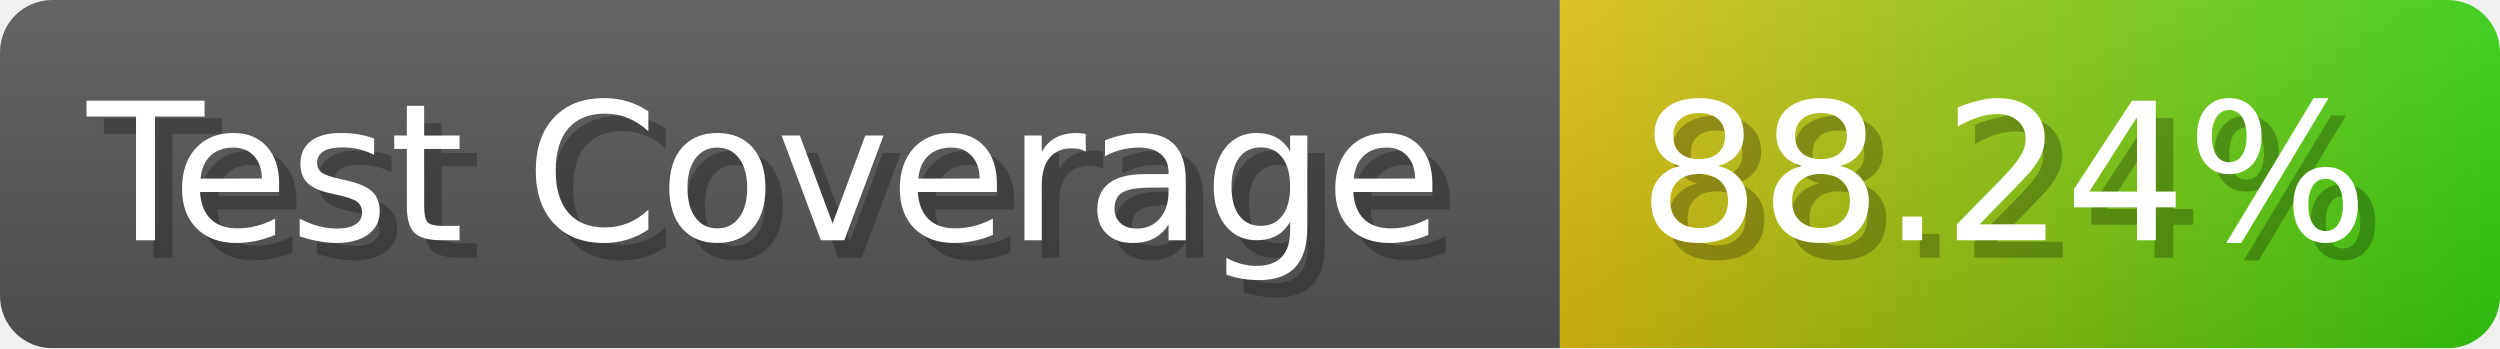
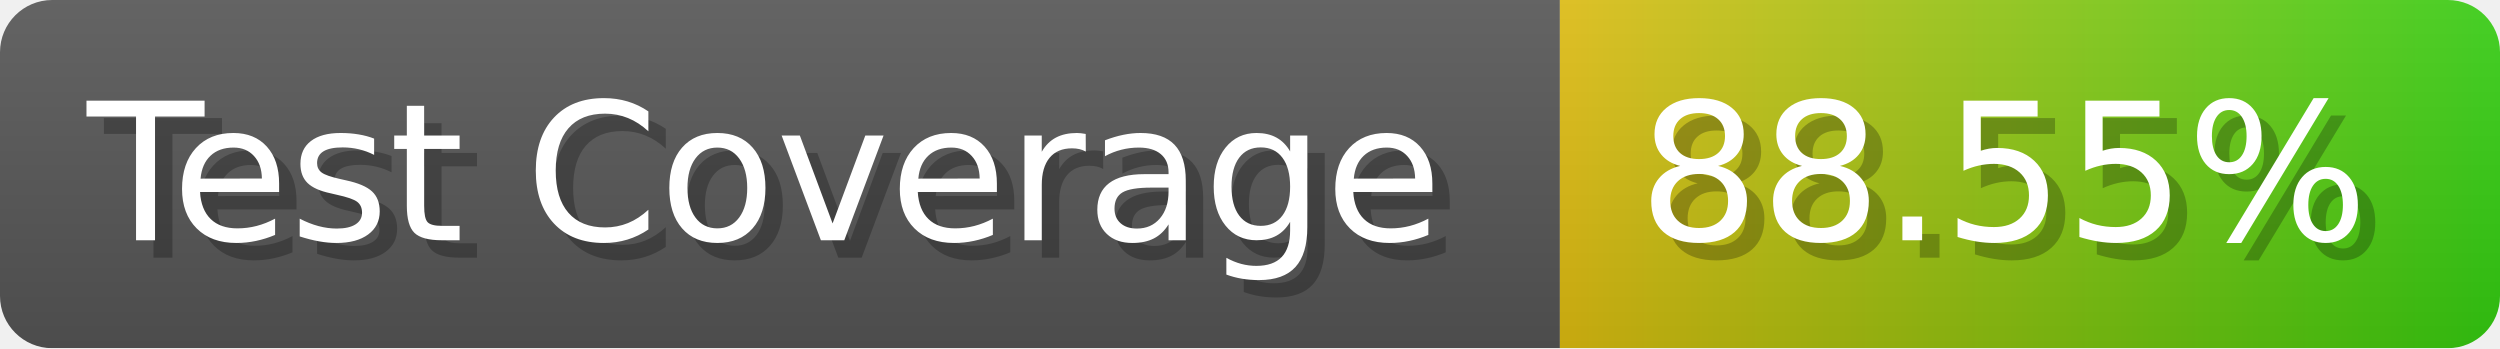
- <svg xmlns="http://www.w3.org/2000/svg" width="143.6" height="20" viewBox="0 0 1436 200" role="img" aria-label="Test Coverage: 88.24%">
+ <svg xmlns="http://www.w3.org/2000/svg" width="143.6" height="20" viewBox="0 0 1436 200" role="img" aria-label="Test Coverage: 88.55%">
  <linearGradient id="a" x2="0" y2="100%">
    <stop offset="0" stop-opacity=".1" stop-color="#EEE" />
    <stop offset="1" stop-opacity=".1" />
  </linearGradient>
  <mask id="m">
    <rect width="1436" height="200" rx="30" fill="#FFF" />
  </mask>
  <g mask="url(#m)">
    <rect width="896" height="200" fill="#555" />
    <rect width="540" height="200" fill="url(#x)" x="896" />
    <rect width="1436" height="200" fill="url(#a)" />
  </g>
  <g aria-hidden="true" fill="#fff" text-anchor="start" font-family="Verdana,DejaVu Sans,sans-serif" font-size="110">
    <text x="60" y="148" textLength="796" fill="#000" opacity="0.25">Test Coverage</text>
    <text x="50" y="138" textLength="796">Test Coverage</text>
-     <text x="951" y="148" textLength="440" fill="#000" opacity="0.25">88.24%</text>
-     <text x="941" y="138" textLength="440">88.24%</text>
+     <text x="951" y="148" textLength="440" fill="#000" opacity="0.25">88.55%</text>
+     <text x="941" y="138" textLength="440">88.55%</text>
  </g>
  <linearGradient id="x" x1="0%" y1="0%" x2="100%" y2="0%">
    <stop offset="0%" style="stop-color:#DB1" />
    <stop offset="100%" style="stop-color:#3C1" />
  </linearGradient>
</svg>
